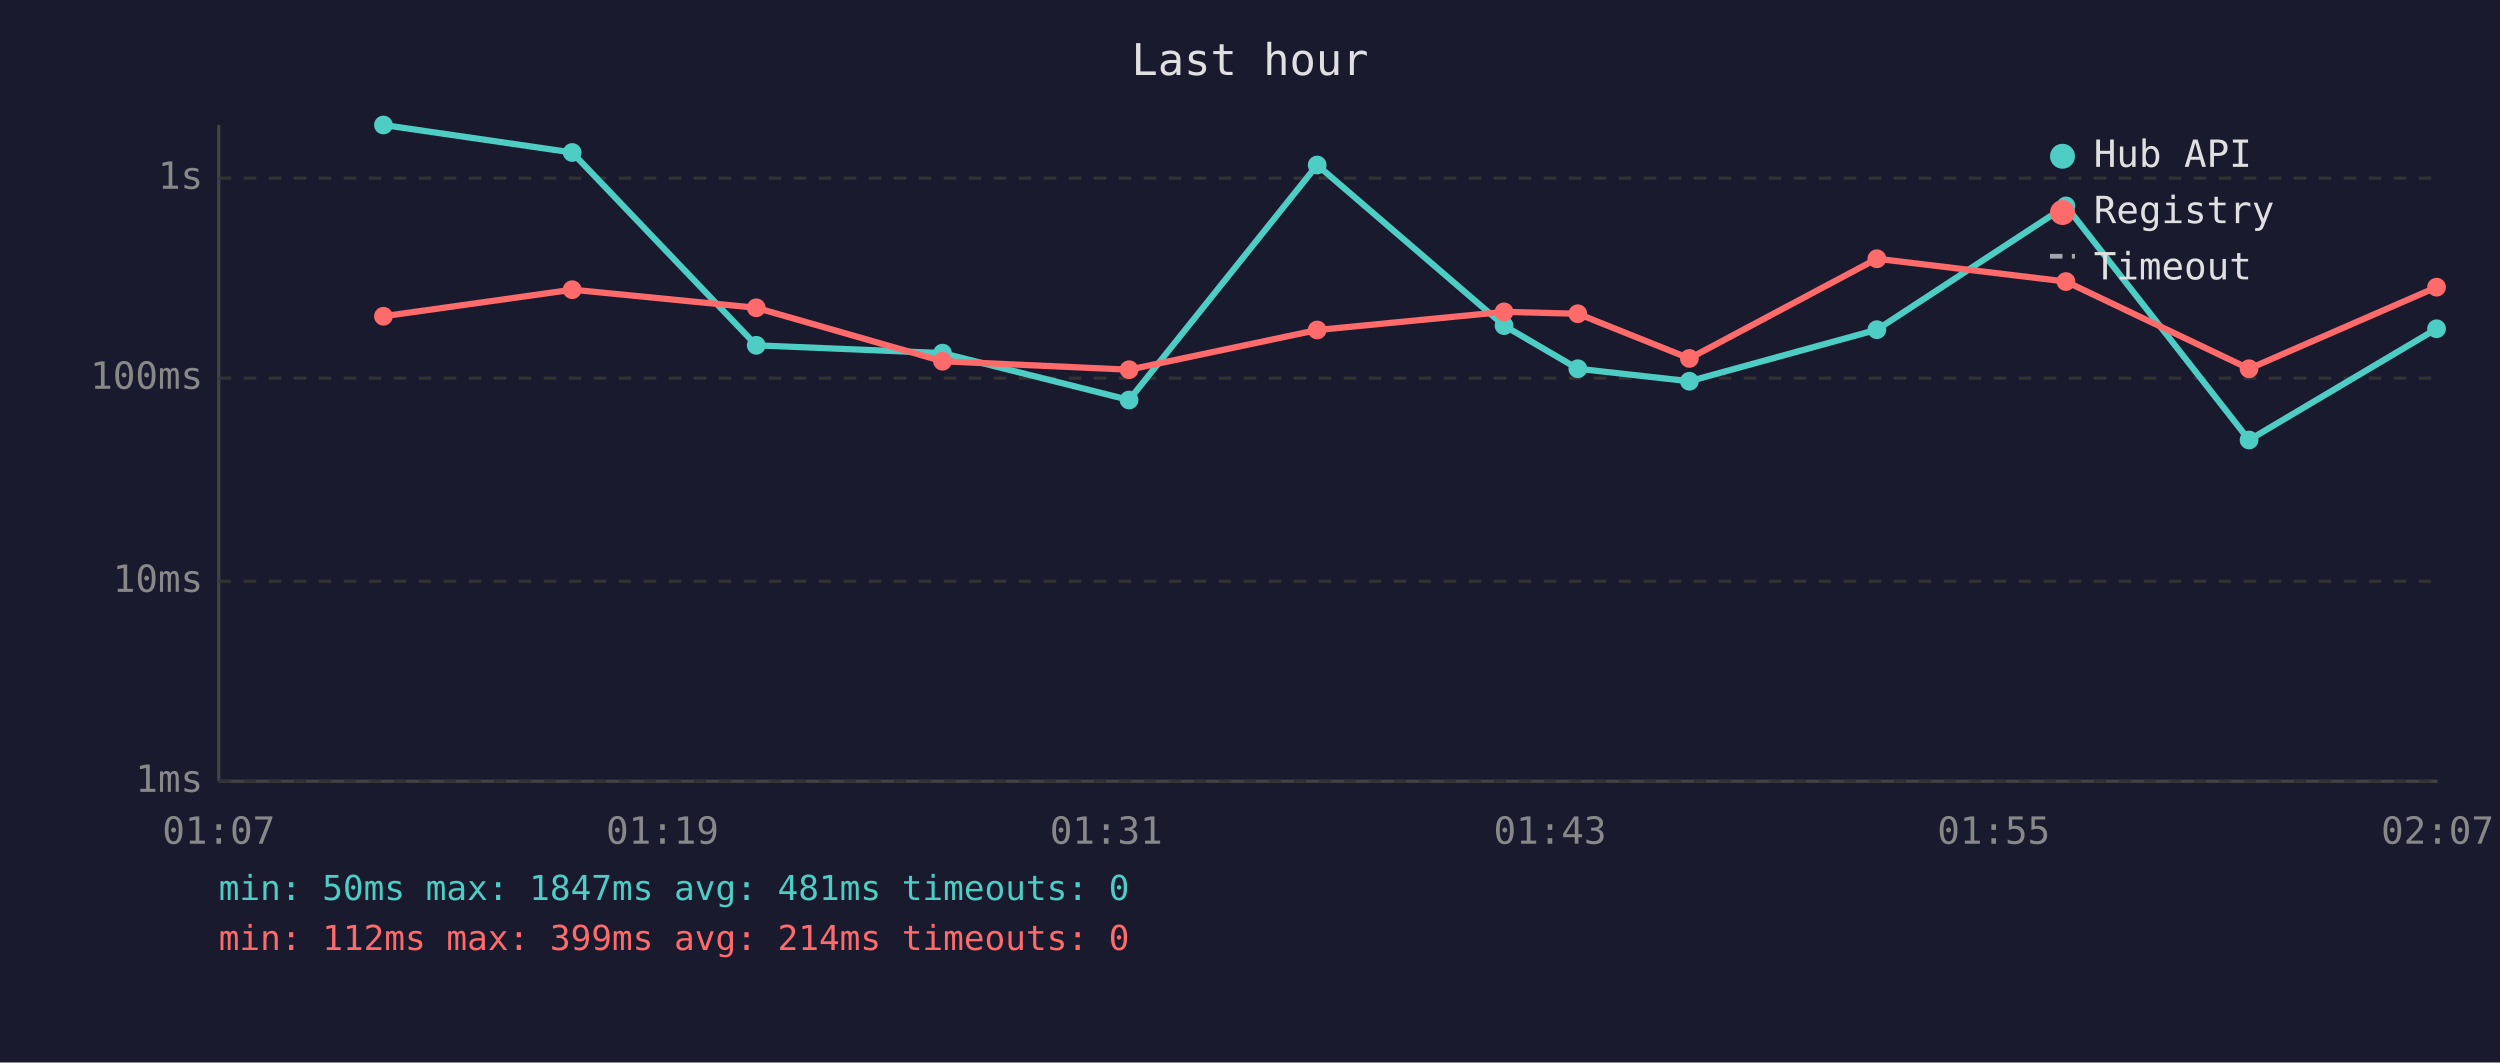
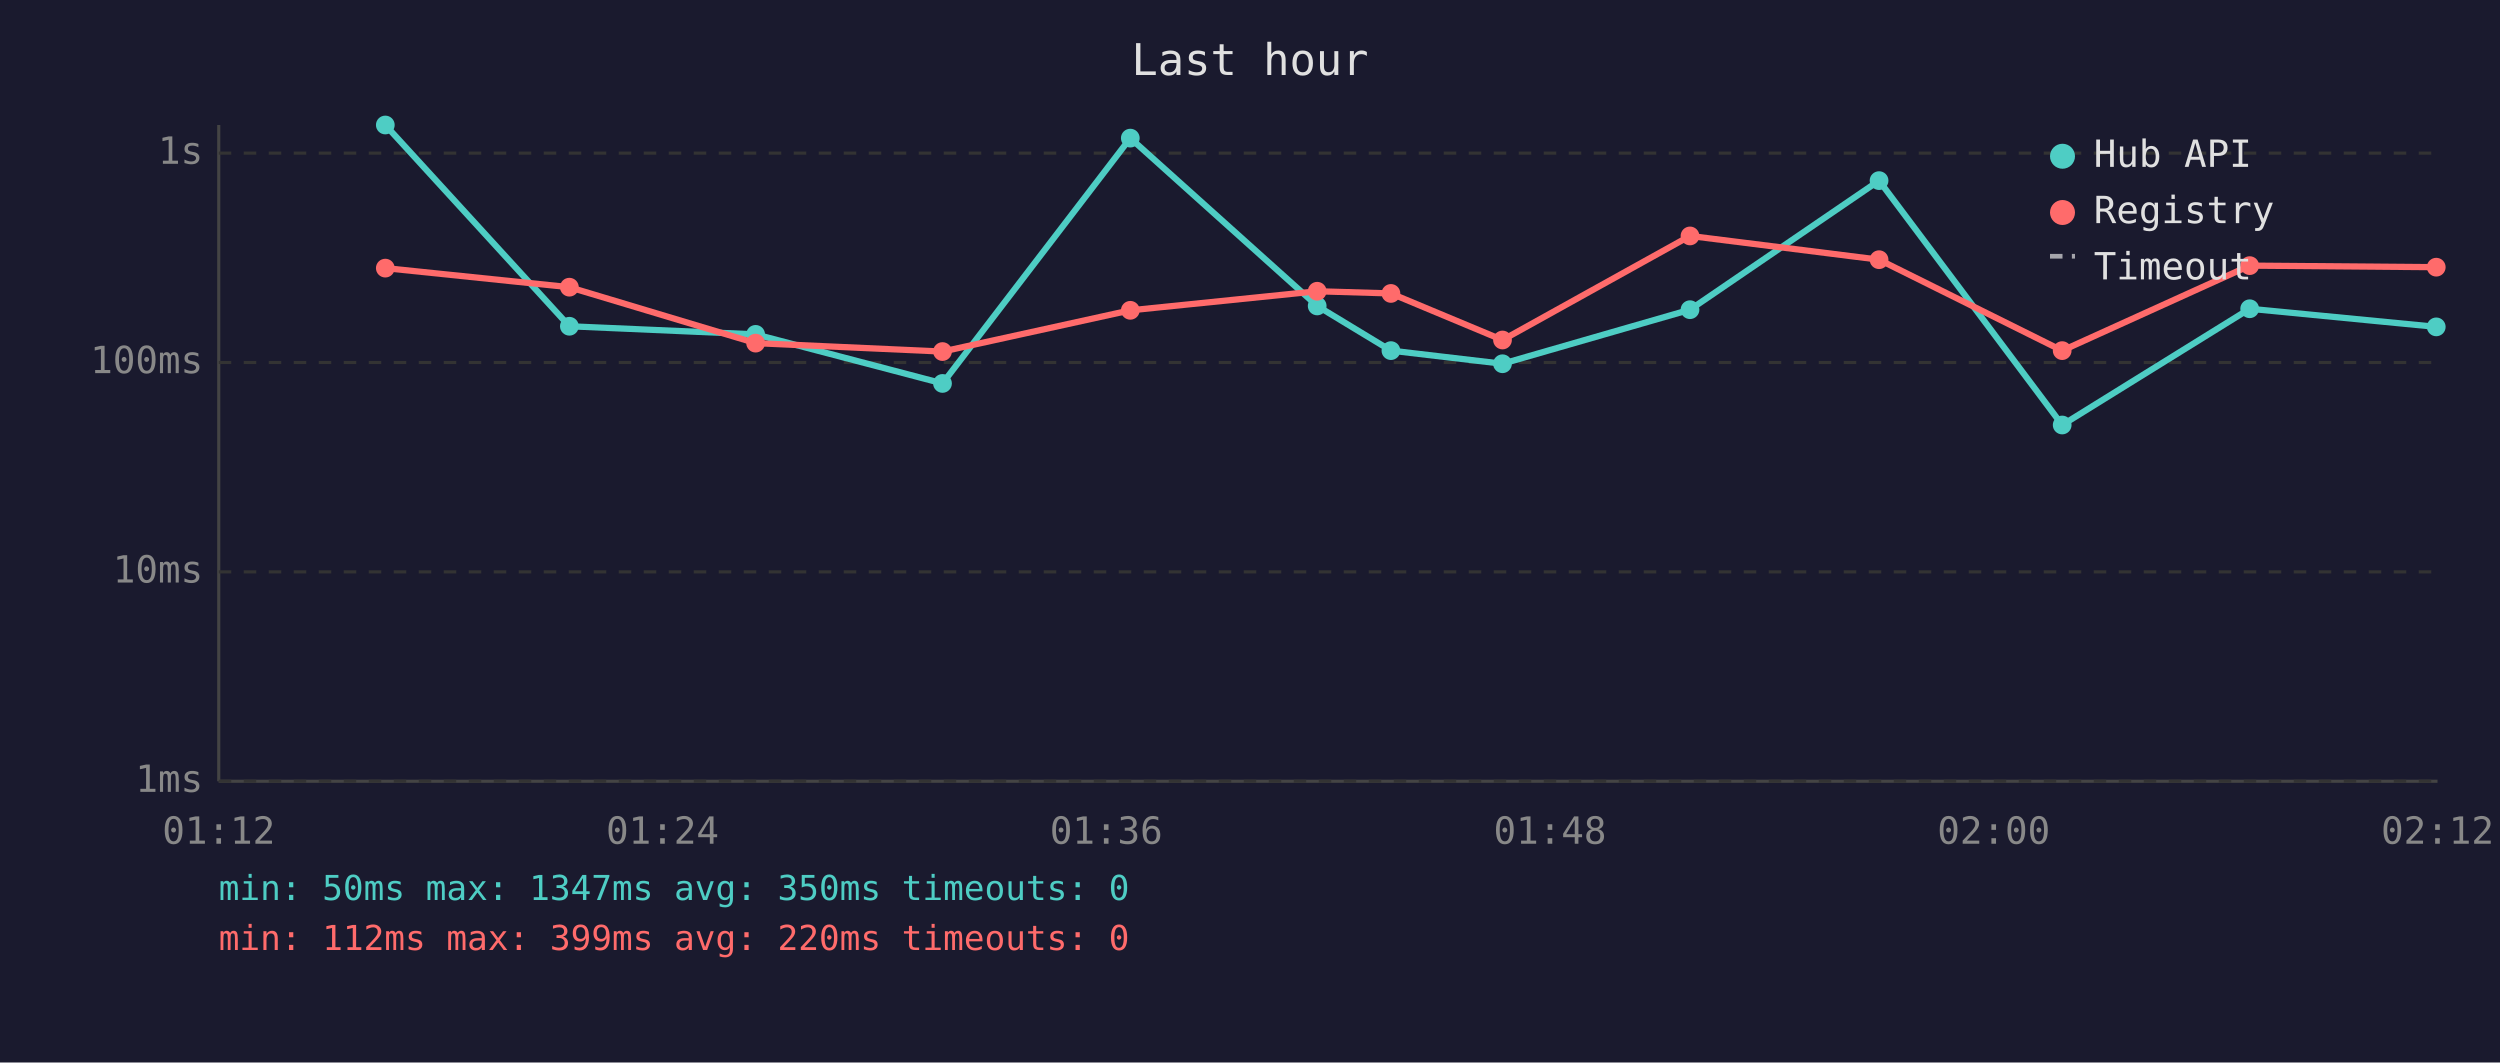
<svg xmlns="http://www.w3.org/2000/svg" viewBox="0 0 800 340" font-family="monospace" font-size="12">
  <rect width="800" height="340" fill="#1a1a2e" />
  <text x="400" y="24" fill="#e0e0e0" font-size="14" text-anchor="middle">Last hour</text>
  <line x1="70" y1="40" x2="70" y2="250" stroke="#444" stroke-width="1" />
  <line x1="70" y1="250" x2="780" y2="250" stroke="#444" stroke-width="1" />
  <line x1="70" y1="250" x2="780" y2="250" stroke="#333" stroke-width="1" stroke-dasharray="4" />
  <text x="65" y="250" fill="#888" text-anchor="end" dominant-baseline="middle">1ms</text>
-   <line x1="70" y1="186" x2="780" y2="186" stroke="#333" stroke-width="1" stroke-dasharray="4" />
-   <text x="65" y="186" fill="#888" text-anchor="end" dominant-baseline="middle">10ms</text>
-   <line x1="70" y1="121" x2="780" y2="121" stroke="#333" stroke-width="1" stroke-dasharray="4" />
-   <text x="65" y="121" fill="#888" text-anchor="end" dominant-baseline="middle">100ms</text>
-   <line x1="70" y1="57" x2="780" y2="57" stroke="#333" stroke-width="1" stroke-dasharray="4" />
-   <text x="65" y="57" fill="#888" text-anchor="end" dominant-baseline="middle">1s</text>
-   <text x="70" y="270" fill="#888" text-anchor="middle">01:07</text>
-   <text x="212" y="270" fill="#888" text-anchor="middle">01:19</text>
-   <text x="354" y="270" fill="#888" text-anchor="middle">01:31</text>
-   <text x="496" y="270" fill="#888" text-anchor="middle">01:43</text>
-   <text x="638" y="270" fill="#888" text-anchor="middle">01:55</text>
-   <text x="780" y="270" fill="#888" text-anchor="middle">02:07</text>
-   <polyline points="122.7,40.0 183.1,48.8 242.0,110.5 301.6,113.0 361.3,128.0 421.5,52.8 481.3,104.2 504.9,118.0 540.6,122.0 600.6,105.5 661.1,65.9 719.7,140.8 779.7,105.2" fill="none" stroke="#4ecdc4" stroke-width="2" opacity="1" />
-   <circle cx="122.7" cy="40.0" r="3" fill="#4ecdc4" />
-   <circle cx="183.1" cy="48.8" r="3" fill="#4ecdc4" />
-   <circle cx="242.0" cy="110.5" r="3" fill="#4ecdc4" />
-   <circle cx="301.6" cy="113.0" r="3" fill="#4ecdc4" />
-   <circle cx="361.3" cy="128.0" r="3" fill="#4ecdc4" />
-   <circle cx="421.5" cy="52.8" r="3" fill="#4ecdc4" />
-   <circle cx="481.3" cy="104.2" r="3" fill="#4ecdc4" />
-   <circle cx="504.9" cy="118.0" r="3" fill="#4ecdc4" />
-   <circle cx="540.6" cy="122.0" r="3" fill="#4ecdc4" />
-   <circle cx="600.6" cy="105.5" r="3" fill="#4ecdc4" />
-   <circle cx="661.1" cy="65.9" r="3" fill="#4ecdc4" />
-   <circle cx="719.7" cy="140.8" r="3" fill="#4ecdc4" />
-   <circle cx="779.7" cy="105.2" r="3" fill="#4ecdc4" />
-   <polyline points="122.7,101.2 183.1,92.7 242.0,98.5 301.6,115.6 361.3,118.3 421.5,105.6 481.3,99.8 504.9,100.4 540.6,114.7 600.6,82.8 661.1,90.1 719.7,118.0 779.7,91.9" fill="none" stroke="#ff6b6b" stroke-width="2" opacity="1" />
-   <circle cx="122.7" cy="101.2" r="3" fill="#ff6b6b" />
-   <circle cx="183.1" cy="92.7" r="3" fill="#ff6b6b" />
-   <circle cx="242.0" cy="98.5" r="3" fill="#ff6b6b" />
-   <circle cx="301.6" cy="115.6" r="3" fill="#ff6b6b" />
-   <circle cx="361.3" cy="118.3" r="3" fill="#ff6b6b" />
-   <circle cx="421.5" cy="105.6" r="3" fill="#ff6b6b" />
-   <circle cx="481.3" cy="99.8" r="3" fill="#ff6b6b" />
-   <circle cx="504.9" cy="100.4" r="3" fill="#ff6b6b" />
-   <circle cx="540.6" cy="114.7" r="3" fill="#ff6b6b" />
-   <circle cx="600.6" cy="82.8" r="3" fill="#ff6b6b" />
-   <circle cx="661.1" cy="90.1" r="3" fill="#ff6b6b" />
-   <circle cx="719.7" cy="118.0" r="3" fill="#ff6b6b" />
-   <circle cx="779.7" cy="91.9" r="3" fill="#ff6b6b" />
+   <line x1="70" y1="183" x2="780" y2="183" stroke="#333" stroke-width="1" stroke-dasharray="4" />
+   <text x="65" y="183" fill="#888" text-anchor="end" dominant-baseline="middle">10ms</text>
+   <line x1="70" y1="116" x2="780" y2="116" stroke="#333" stroke-width="1" stroke-dasharray="4" />
+   <text x="65" y="116" fill="#888" text-anchor="end" dominant-baseline="middle">100ms</text>
+   <line x1="70" y1="49" x2="780" y2="49" stroke="#333" stroke-width="1" stroke-dasharray="4" />
+   <text x="65" y="49" fill="#888" text-anchor="end" dominant-baseline="middle">1s</text>
+   <text x="70" y="270" fill="#888" text-anchor="middle">01:12</text>
+   <text x="212" y="270" fill="#888" text-anchor="middle">01:24</text>
+   <text x="354" y="270" fill="#888" text-anchor="middle">01:36</text>
+   <text x="496" y="270" fill="#888" text-anchor="middle">01:48</text>
+   <text x="638" y="270" fill="#888" text-anchor="middle">02:00</text>
+   <text x="780" y="270" fill="#888" text-anchor="middle">02:12</text>
+   <polyline points="123.3,40.0 182.2,104.4 241.8,107.0 301.6,122.7 361.7,44.2 421.5,97.9 445.1,112.2 480.8,116.4 540.8,99.1 601.3,57.8 659.9,136.0 719.9,98.8 779.6,104.6" fill="none" stroke="#4ecdc4" stroke-width="2" opacity="1" />
+   <circle cx="123.3" cy="40.0" r="3" fill="#4ecdc4" />
+   <circle cx="182.2" cy="104.4" r="3" fill="#4ecdc4" />
+   <circle cx="241.8" cy="107.0" r="3" fill="#4ecdc4" />
+   <circle cx="301.6" cy="122.7" r="3" fill="#4ecdc4" />
+   <circle cx="361.7" cy="44.2" r="3" fill="#4ecdc4" />
+   <circle cx="421.5" cy="97.9" r="3" fill="#4ecdc4" />
+   <circle cx="445.1" cy="112.2" r="3" fill="#4ecdc4" />
+   <circle cx="480.8" cy="116.4" r="3" fill="#4ecdc4" />
+   <circle cx="540.8" cy="99.1" r="3" fill="#4ecdc4" />
+   <circle cx="601.3" cy="57.8" r="3" fill="#4ecdc4" />
+   <circle cx="659.9" cy="136.0" r="3" fill="#4ecdc4" />
+   <circle cx="719.9" cy="98.8" r="3" fill="#4ecdc4" />
+   <circle cx="779.6" cy="104.6" r="3" fill="#4ecdc4" />
+   <polyline points="123.3,85.8 182.2,91.9 241.8,109.8 301.6,112.5 361.7,99.3 421.5,93.2 445.1,93.9 480.8,108.8 540.8,75.5 601.3,83.1 659.9,112.2 719.9,85.0 779.6,85.5" fill="none" stroke="#ff6b6b" stroke-width="2" opacity="1" />
+   <circle cx="123.3" cy="85.8" r="3" fill="#ff6b6b" />
+   <circle cx="182.2" cy="91.9" r="3" fill="#ff6b6b" />
+   <circle cx="241.8" cy="109.8" r="3" fill="#ff6b6b" />
+   <circle cx="301.6" cy="112.5" r="3" fill="#ff6b6b" />
+   <circle cx="361.7" cy="99.3" r="3" fill="#ff6b6b" />
+   <circle cx="421.5" cy="93.2" r="3" fill="#ff6b6b" />
+   <circle cx="445.1" cy="93.9" r="3" fill="#ff6b6b" />
+   <circle cx="480.8" cy="108.8" r="3" fill="#ff6b6b" />
+   <circle cx="540.8" cy="75.5" r="3" fill="#ff6b6b" />
+   <circle cx="601.3" cy="83.1" r="3" fill="#ff6b6b" />
+   <circle cx="659.9" cy="112.2" r="3" fill="#ff6b6b" />
+   <circle cx="719.9" cy="85.0" r="3" fill="#ff6b6b" />
+   <circle cx="779.6" cy="85.5" r="3" fill="#ff6b6b" />
  <circle cx="660" cy="50" r="4" fill="#4ecdc4" />
  <text x="670" y="50" fill="#e0e0e0" dominant-baseline="middle">Hub API</text>
  <circle cx="660" cy="68" r="4" fill="#ff6b6b" />
  <text x="670" y="68" fill="#e0e0e0" dominant-baseline="middle">Registry</text>
  <line x1="656" y1="82" x2="664" y2="82" stroke="#e0e0e0" stroke-width="1.5" stroke-dasharray="4,3" opacity="0.7" />
  <text x="670" y="86" fill="#e0e0e0" dominant-baseline="middle">Timeout</text>
-   <text x="70" y="288" fill="#4ecdc4" font-size="11">min: 50ms  max: 1847ms  avg: 481ms  timeouts: 0</text>
-   <text x="70" y="304" fill="#ff6b6b" font-size="11">min: 112ms  max: 399ms  avg: 214ms  timeouts: 0</text>
+   <text x="70" y="288" fill="#4ecdc4" font-size="11">min: 50ms  max: 1347ms  avg: 350ms  timeouts: 0</text>
+   <text x="70" y="304" fill="#ff6b6b" font-size="11">min: 112ms  max: 399ms  avg: 220ms  timeouts: 0</text>
</svg>
